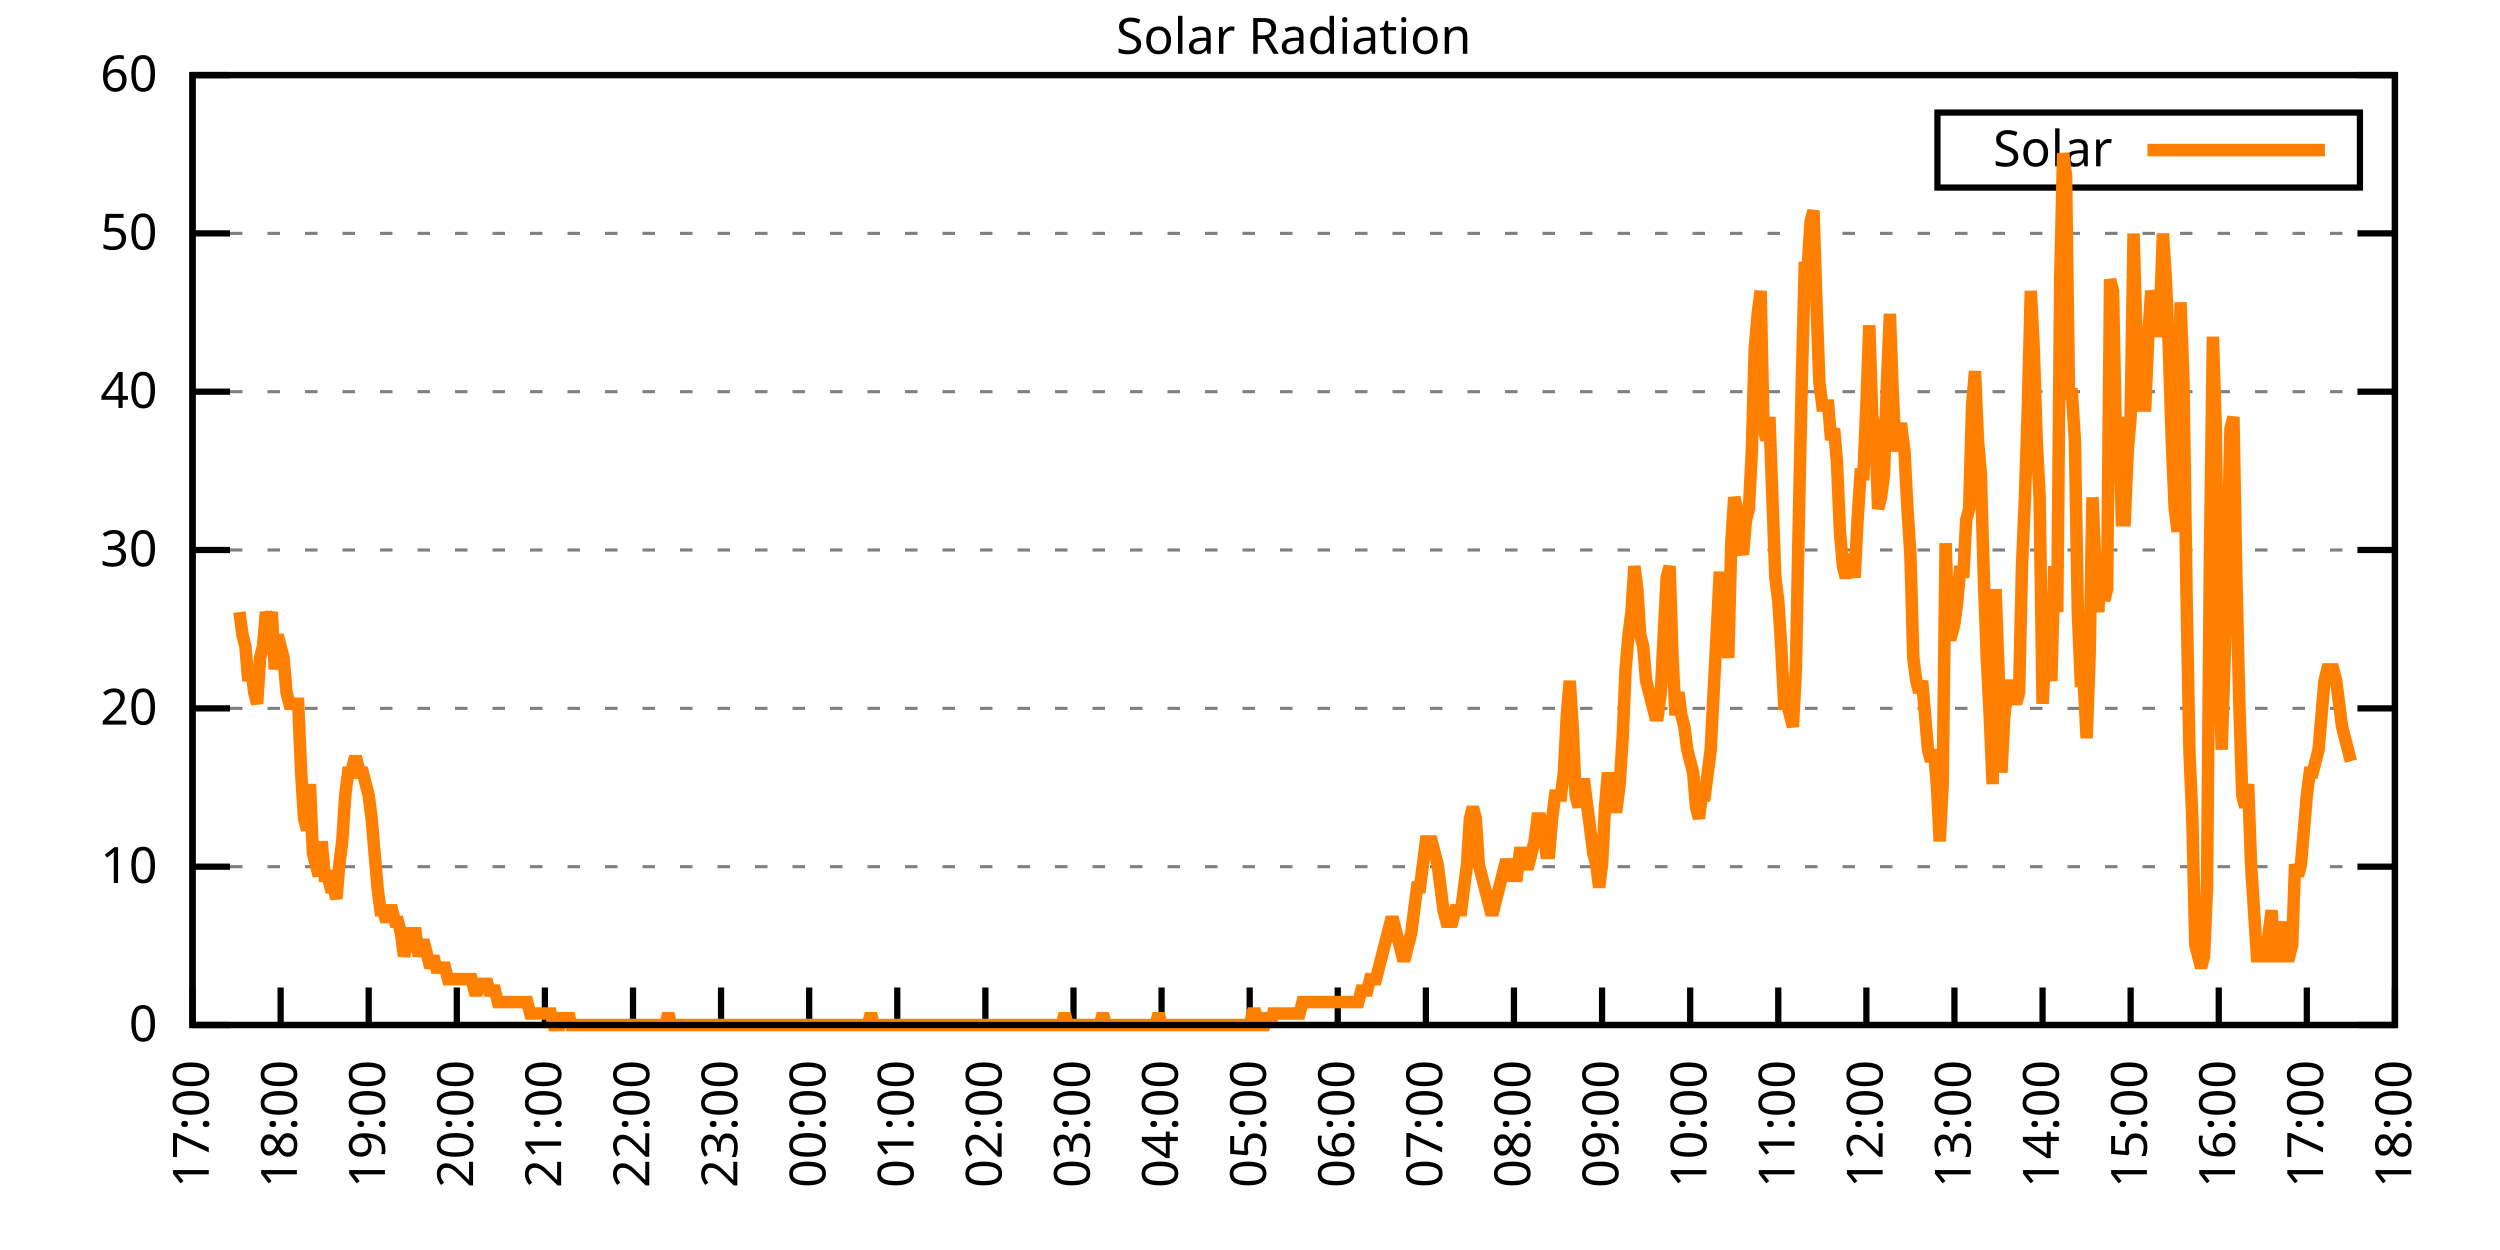
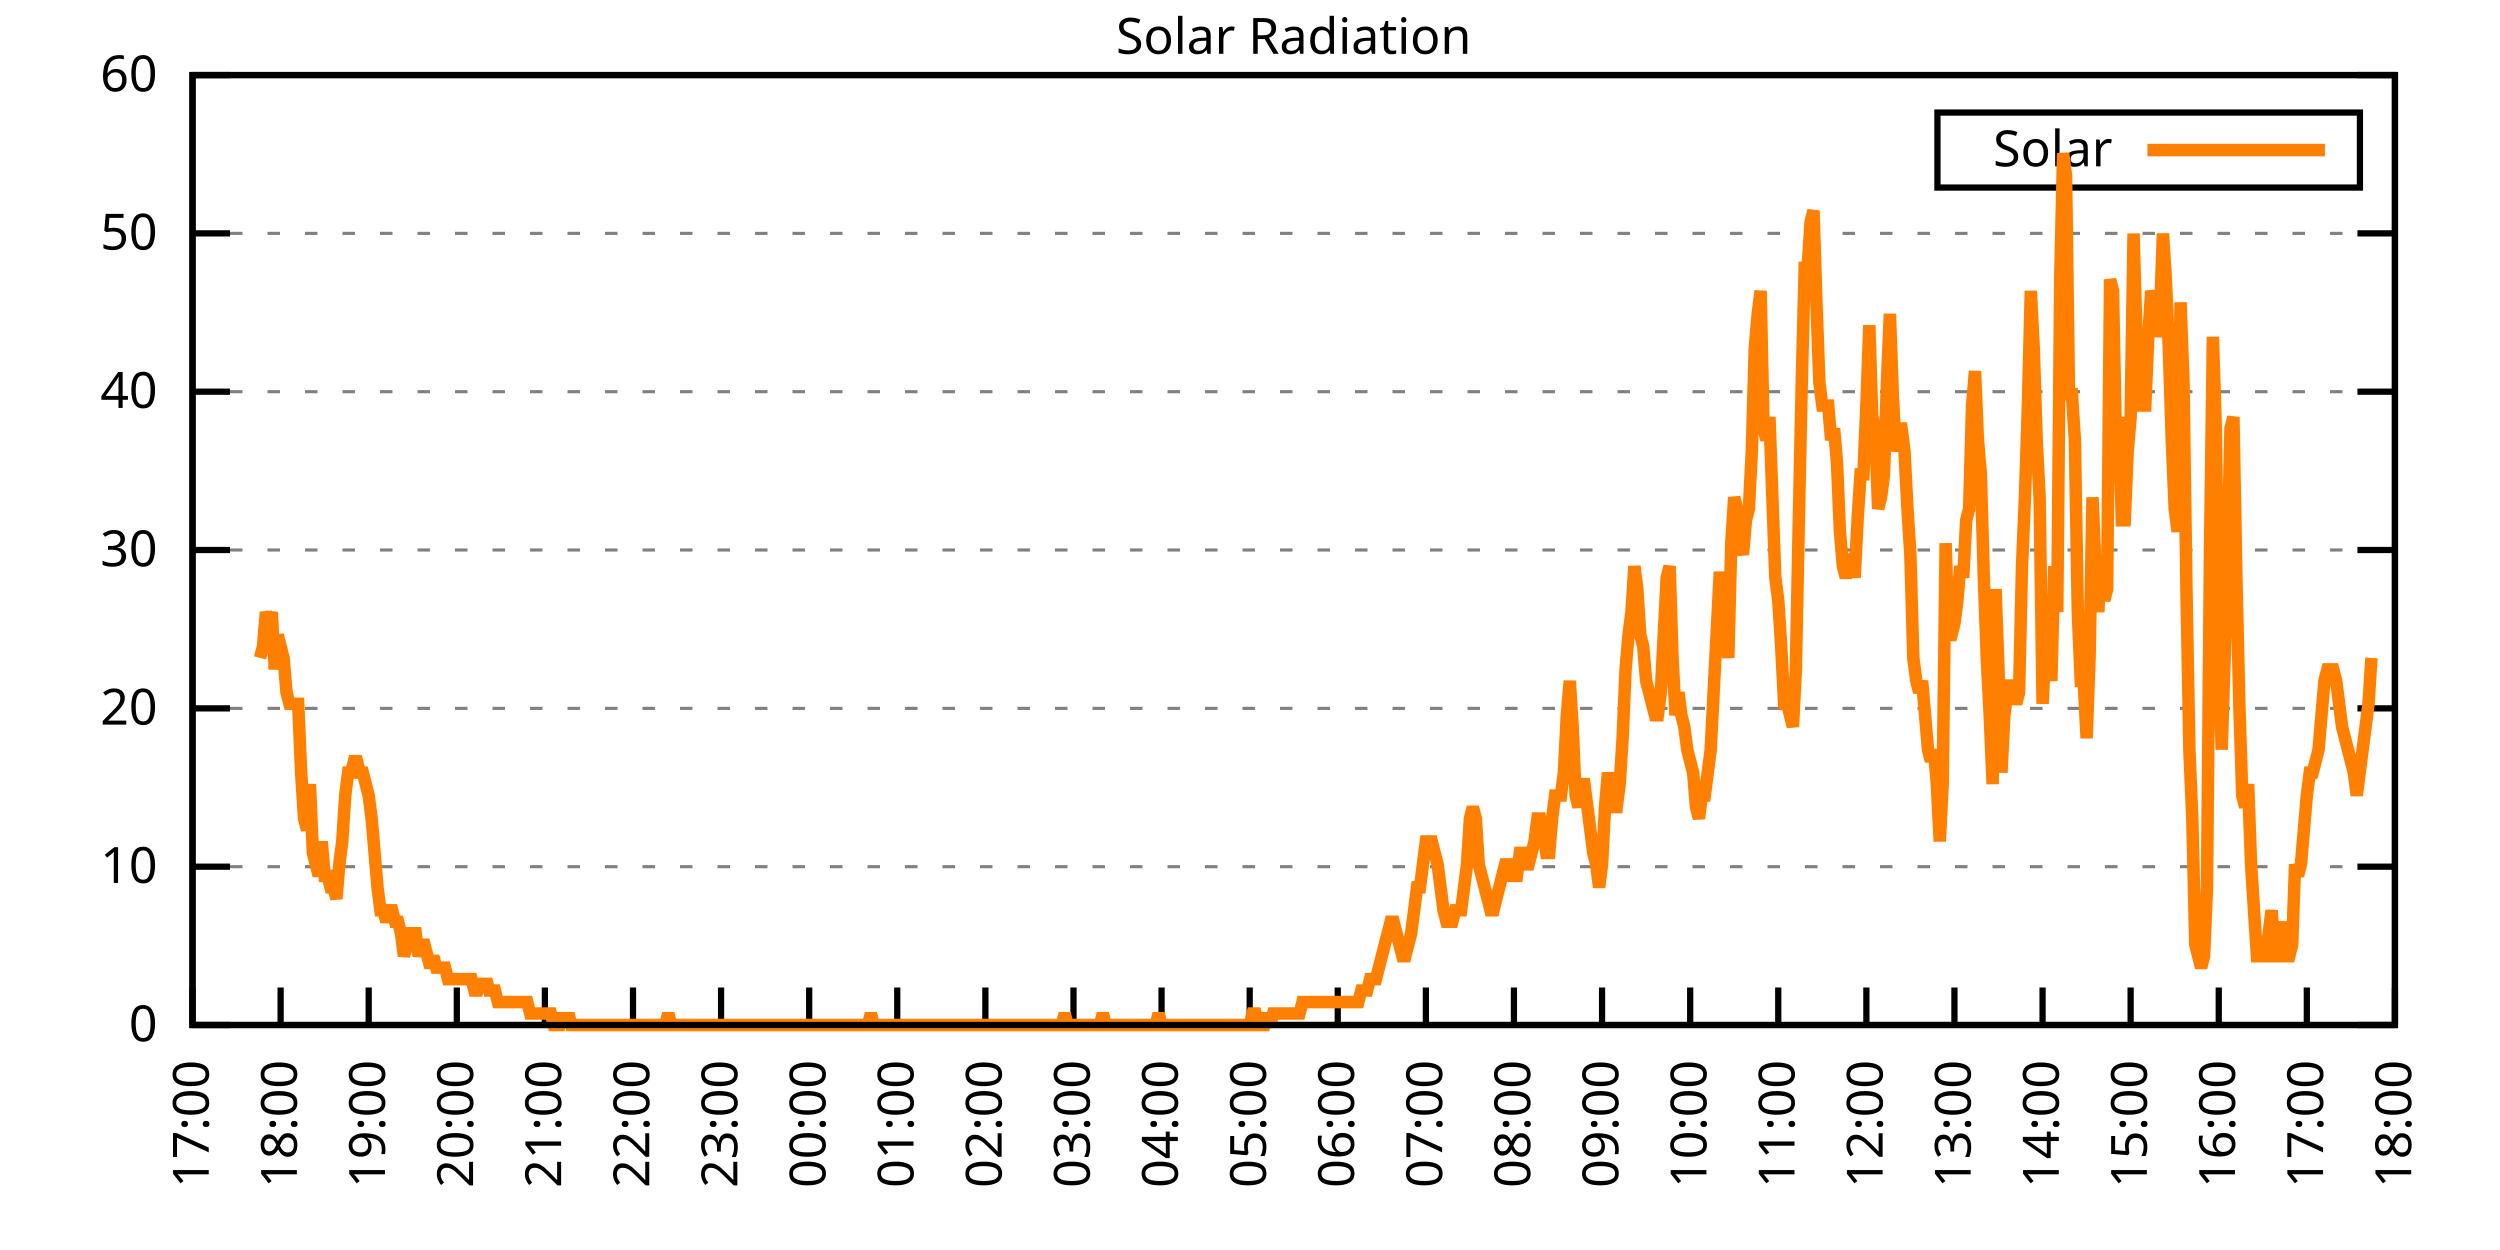
<svg xmlns="http://www.w3.org/2000/svg" xmlns:xlink="http://www.w3.org/1999/xlink" width="400" height="200" viewBox="0 0 400 200">
  <g id="gnuplot_canvas">
    <rect x="0" y="0" width="400" height="200" fill="none" />
    <defs>
      <circle id="gpDot" r="0.5" stroke-width="0.5" stroke="currentColor" />
      <path id="gpPt0" stroke-width="0.333" stroke="currentColor" d="M-1,0 h2 M0,-1 v2" />
      <path id="gpPt1" stroke-width="0.333" stroke="currentColor" d="M-1,-1 L1,1 M1,-1 L-1,1" />
      <path id="gpPt2" stroke-width="0.333" stroke="currentColor" d="M-1,0 L1,0 M0,-1 L0,1 M-1,-1 L1,1 M-1,1 L1,-1" />
      <rect id="gpPt3" stroke-width="0.333" stroke="currentColor" x="-1" y="-1" width="2" height="2" />
      <rect id="gpPt4" stroke-width="0.333" stroke="currentColor" fill="currentColor" x="-1" y="-1" width="2" height="2" />
      <circle id="gpPt5" stroke-width="0.333" stroke="currentColor" cx="0" cy="0" r="1" />
      <use xlink:href="#gpPt5" id="gpPt6" fill="currentColor" stroke="none" />
      <path id="gpPt7" stroke-width="0.333" stroke="currentColor" d="M0,-1.33 L-1.33,0.67 L1.33,0.67 z" />
      <use xlink:href="#gpPt7" id="gpPt8" fill="currentColor" stroke="none" />
      <use xlink:href="#gpPt7" id="gpPt9" stroke="currentColor" transform="rotate(180)" />
      <use xlink:href="#gpPt9" id="gpPt10" fill="currentColor" stroke="none" />
      <use xlink:href="#gpPt3" id="gpPt11" stroke="currentColor" transform="rotate(45)" />
      <use xlink:href="#gpPt11" id="gpPt12" fill="currentColor" stroke="none" />
      <path id="gpPt13" stroke-width="0.333" stroke="currentColor" d="M0,1.330 L1.265,0.411 L0.782,-1.067 L-0.782,-1.076 L-1.265,0.411 z" />
      <use xlink:href="#gpPt13" id="gpPt14" fill="currentColor" stroke="none" />
      <filter id="textbox" filterUnits="objectBoundingBox" x="0" y="0" height="1" width="1">
        <feFlood flood-color="white" flood-opacity="1" result="bgnd" />
        <feComposite in="SourceGraphic" in2="bgnd" operator="atop" />
      </filter>
      <filter id="greybox" filterUnits="objectBoundingBox" x="0" y="0" height="1" width="1">
        <feFlood flood-color="lightgrey" flood-opacity="1" result="grey" />
        <feComposite in="SourceGraphic" in2="grey" operator="atop" />
      </filter>
    </defs>
    <g fill="none" color="white" stroke="currentColor" stroke-width="1.00" stroke-linecap="butt" stroke-linejoin="miter">
</g>
    <g fill="none" color="black" stroke="currentColor" stroke-width="1.00" stroke-linecap="butt" stroke-linejoin="miter">
      <g stroke="none" shape-rendering="crispEdges">
        <polygon fill="rgb(255, 255, 255)" points="30.80,164.00 383.18,164.00 383.18,12.02 30.80,12.02 " />
      </g>
    </g>
    <g fill="none" color="black" stroke="currentColor" stroke-width="1.00" stroke-linecap="butt" stroke-linejoin="miter">
</g>
    <g fill="none" color="black" stroke="black" stroke-width="0.50" stroke-linecap="butt" stroke-linejoin="miter">
</g>
    <g fill="none" color="gray" stroke="currentColor" stroke-width="0.50" stroke-linecap="butt" stroke-linejoin="miter">
      <path stroke="gray" stroke-dasharray="2,4" class="gridline" d="M30.80,164.00 L383.19,164.00  " />
    </g>
    <g fill="none" color="gray" stroke="gray" stroke-width="1.00" stroke-linecap="butt" stroke-linejoin="miter">
</g>
    <g fill="none" color="black" stroke="currentColor" stroke-width="1.00" stroke-linecap="butt" stroke-linejoin="miter">
      <path stroke="black" d="M30.80,164.00 L36.80,164.00 M383.19,164.00 L377.19,164.00  " />
      <g transform="translate(25.20,166.60)" stroke="none" fill="black" font-family="Sans" font-size="8.00" text-anchor="end">
        <text>
          <tspan font-family="Sans"> 0</tspan>
        </text>
      </g>
    </g>
    <g fill="none" color="black" stroke="currentColor" stroke-width="1.00" stroke-linecap="butt" stroke-linejoin="miter">
</g>
    <g fill="none" color="black" stroke="black" stroke-width="0.50" stroke-linecap="butt" stroke-linejoin="miter">
</g>
    <g fill="none" color="gray" stroke="currentColor" stroke-width="0.50" stroke-linecap="butt" stroke-linejoin="miter">
      <path stroke="gray" stroke-dasharray="2,4" class="gridline" d="M30.80,138.67 L383.19,138.67  " />
    </g>
    <g fill="none" color="gray" stroke="gray" stroke-width="1.00" stroke-linecap="butt" stroke-linejoin="miter">
</g>
    <g fill="none" color="black" stroke="currentColor" stroke-width="1.00" stroke-linecap="butt" stroke-linejoin="miter">
      <path stroke="black" d="M30.80,138.67 L36.80,138.67 M383.19,138.67 L377.19,138.67  " />
      <g transform="translate(25.20,141.27)" stroke="none" fill="black" font-family="Sans" font-size="8.00" text-anchor="end">
        <text>
          <tspan font-family="Sans"> 10</tspan>
        </text>
      </g>
    </g>
    <g fill="none" color="black" stroke="currentColor" stroke-width="1.00" stroke-linecap="butt" stroke-linejoin="miter">
</g>
    <g fill="none" color="black" stroke="black" stroke-width="0.50" stroke-linecap="butt" stroke-linejoin="miter">
</g>
    <g fill="none" color="gray" stroke="currentColor" stroke-width="0.50" stroke-linecap="butt" stroke-linejoin="miter">
      <path stroke="gray" stroke-dasharray="2,4" class="gridline" d="M30.80,113.34 L383.19,113.34  " />
    </g>
    <g fill="none" color="gray" stroke="gray" stroke-width="1.00" stroke-linecap="butt" stroke-linejoin="miter">
</g>
    <g fill="none" color="black" stroke="currentColor" stroke-width="1.00" stroke-linecap="butt" stroke-linejoin="miter">
      <path stroke="black" d="M30.80,113.34 L36.80,113.34 M383.19,113.34 L377.19,113.34  " />
      <g transform="translate(25.20,115.94)" stroke="none" fill="black" font-family="Sans" font-size="8.00" text-anchor="end">
        <text>
          <tspan font-family="Sans"> 20</tspan>
        </text>
      </g>
    </g>
    <g fill="none" color="black" stroke="currentColor" stroke-width="1.00" stroke-linecap="butt" stroke-linejoin="miter">
</g>
    <g fill="none" color="black" stroke="black" stroke-width="0.50" stroke-linecap="butt" stroke-linejoin="miter">
</g>
    <g fill="none" color="gray" stroke="currentColor" stroke-width="0.50" stroke-linecap="butt" stroke-linejoin="miter">
      <path stroke="gray" stroke-dasharray="2,4" class="gridline" d="M30.80,88.00 L383.19,88.00  " />
    </g>
    <g fill="none" color="gray" stroke="gray" stroke-width="1.00" stroke-linecap="butt" stroke-linejoin="miter">
</g>
    <g fill="none" color="black" stroke="currentColor" stroke-width="1.00" stroke-linecap="butt" stroke-linejoin="miter">
      <path stroke="black" d="M30.80,88.00 L36.80,88.00 M383.19,88.00 L377.19,88.00  " />
      <g transform="translate(25.20,90.60)" stroke="none" fill="black" font-family="Sans" font-size="8.00" text-anchor="end">
        <text>
          <tspan font-family="Sans"> 30</tspan>
        </text>
      </g>
    </g>
    <g fill="none" color="black" stroke="currentColor" stroke-width="1.00" stroke-linecap="butt" stroke-linejoin="miter">
</g>
    <g fill="none" color="black" stroke="black" stroke-width="0.50" stroke-linecap="butt" stroke-linejoin="miter">
</g>
    <g fill="none" color="gray" stroke="currentColor" stroke-width="0.50" stroke-linecap="butt" stroke-linejoin="miter">
      <path stroke="gray" stroke-dasharray="2,4" class="gridline" d="M30.80,62.67 L383.19,62.67  " />
    </g>
    <g fill="none" color="gray" stroke="gray" stroke-width="1.00" stroke-linecap="butt" stroke-linejoin="miter">
</g>
    <g fill="none" color="black" stroke="currentColor" stroke-width="1.00" stroke-linecap="butt" stroke-linejoin="miter">
      <path stroke="black" d="M30.80,62.67 L36.80,62.67 M383.19,62.67 L377.19,62.67  " />
      <g transform="translate(25.20,65.27)" stroke="none" fill="black" font-family="Sans" font-size="8.00" text-anchor="end">
        <text>
          <tspan font-family="Sans"> 40</tspan>
        </text>
      </g>
    </g>
    <g fill="none" color="black" stroke="currentColor" stroke-width="1.00" stroke-linecap="butt" stroke-linejoin="miter">
</g>
    <g fill="none" color="black" stroke="black" stroke-width="0.50" stroke-linecap="butt" stroke-linejoin="miter">
</g>
    <g fill="none" color="gray" stroke="currentColor" stroke-width="0.50" stroke-linecap="butt" stroke-linejoin="miter">
      <path stroke="gray" stroke-dasharray="2,4" class="gridline" d="M30.80,37.34 L383.19,37.34  " />
    </g>
    <g fill="none" color="gray" stroke="gray" stroke-width="1.00" stroke-linecap="butt" stroke-linejoin="miter">
</g>
    <g fill="none" color="black" stroke="currentColor" stroke-width="1.00" stroke-linecap="butt" stroke-linejoin="miter">
      <path stroke="black" d="M30.80,37.34 L36.80,37.34 M383.19,37.34 L377.19,37.34  " />
      <g transform="translate(25.20,39.94)" stroke="none" fill="black" font-family="Sans" font-size="8.00" text-anchor="end">
        <text>
          <tspan font-family="Sans"> 50</tspan>
        </text>
      </g>
    </g>
    <g fill="none" color="black" stroke="currentColor" stroke-width="1.00" stroke-linecap="butt" stroke-linejoin="miter">
</g>
    <g fill="none" color="black" stroke="black" stroke-width="0.50" stroke-linecap="butt" stroke-linejoin="miter">
</g>
    <g fill="none" color="gray" stroke="currentColor" stroke-width="0.50" stroke-linecap="butt" stroke-linejoin="miter">
      <path stroke="gray" stroke-dasharray="2,4" class="gridline" d="M30.80,12.01 L383.19,12.01  " />
    </g>
    <g fill="none" color="gray" stroke="gray" stroke-width="1.00" stroke-linecap="butt" stroke-linejoin="miter">
</g>
    <g fill="none" color="black" stroke="currentColor" stroke-width="1.00" stroke-linecap="butt" stroke-linejoin="miter">
      <path stroke="black" d="M30.80,12.01 L36.80,12.01 M383.19,12.01 L377.19,12.01  " />
      <g transform="translate(25.20,14.61)" stroke="none" fill="black" font-family="Sans" font-size="8.00" text-anchor="end">
        <text>
          <tspan font-family="Sans"> 60</tspan>
        </text>
      </g>
    </g>
    <g fill="none" color="black" stroke="currentColor" stroke-width="1.00" stroke-linecap="butt" stroke-linejoin="miter">
      <path stroke="black" d="M30.80,164.00 L30.80,158.00  " />
      <g transform="translate(33.40,169.60) rotate(270.00)" stroke="none" fill="black" font-family="Sans" font-size="8.00" text-anchor="end">
        <text>
          <tspan font-family="Sans">17:00</tspan>
        </text>
      </g>
    </g>
    <g fill="none" color="black" stroke="currentColor" stroke-width="1.00" stroke-linecap="butt" stroke-linejoin="miter">
      <path stroke="black" d="M44.90,164.00 L44.90,158.00  " />
      <g transform="translate(47.50,169.60) rotate(270.00)" stroke="none" fill="black" font-family="Sans" font-size="8.00" text-anchor="end">
        <text>
          <tspan font-family="Sans">18:00</tspan>
        </text>
      </g>
    </g>
    <g fill="none" color="black" stroke="currentColor" stroke-width="1.00" stroke-linecap="butt" stroke-linejoin="miter">
      <path stroke="black" d="M58.99,164.00 L58.99,158.00  " />
      <g transform="translate(61.59,169.60) rotate(270.00)" stroke="none" fill="black" font-family="Sans" font-size="8.00" text-anchor="end">
        <text>
          <tspan font-family="Sans">19:00</tspan>
        </text>
      </g>
    </g>
    <g fill="none" color="black" stroke="currentColor" stroke-width="1.00" stroke-linecap="butt" stroke-linejoin="miter">
      <path stroke="black" d="M73.09,164.00 L73.09,158.00  " />
      <g transform="translate(75.69,169.60) rotate(270.00)" stroke="none" fill="black" font-family="Sans" font-size="8.00" text-anchor="end">
        <text>
          <tspan font-family="Sans">20:00</tspan>
        </text>
      </g>
    </g>
    <g fill="none" color="black" stroke="currentColor" stroke-width="1.00" stroke-linecap="butt" stroke-linejoin="miter">
      <path stroke="black" d="M87.18,164.00 L87.18,158.00  " />
      <g transform="translate(89.78,169.60) rotate(270.00)" stroke="none" fill="black" font-family="Sans" font-size="8.00" text-anchor="end">
        <text>
          <tspan font-family="Sans">21:00</tspan>
        </text>
      </g>
    </g>
    <g fill="none" color="black" stroke="currentColor" stroke-width="1.00" stroke-linecap="butt" stroke-linejoin="miter">
      <path stroke="black" d="M101.28,164.00 L101.28,158.00  " />
      <g transform="translate(103.88,169.60) rotate(270.00)" stroke="none" fill="black" font-family="Sans" font-size="8.00" text-anchor="end">
        <text>
          <tspan font-family="Sans">22:00</tspan>
        </text>
      </g>
    </g>
    <g fill="none" color="black" stroke="currentColor" stroke-width="1.00" stroke-linecap="butt" stroke-linejoin="miter">
      <path stroke="black" d="M115.37,164.00 L115.37,158.00  " />
      <g transform="translate(117.97,169.60) rotate(270.00)" stroke="none" fill="black" font-family="Sans" font-size="8.00" text-anchor="end">
        <text>
          <tspan font-family="Sans">23:00</tspan>
        </text>
      </g>
    </g>
    <g fill="none" color="black" stroke="currentColor" stroke-width="1.00" stroke-linecap="butt" stroke-linejoin="miter">
      <path stroke="black" d="M129.47,164.00 L129.47,158.00  " />
      <g transform="translate(132.07,169.60) rotate(270.00)" stroke="none" fill="black" font-family="Sans" font-size="8.00" text-anchor="end">
        <text>
          <tspan font-family="Sans">00:00</tspan>
        </text>
      </g>
    </g>
    <g fill="none" color="black" stroke="currentColor" stroke-width="1.00" stroke-linecap="butt" stroke-linejoin="miter">
      <path stroke="black" d="M143.56,164.00 L143.56,158.00  " />
      <g transform="translate(146.16,169.60) rotate(270.00)" stroke="none" fill="black" font-family="Sans" font-size="8.00" text-anchor="end">
        <text>
          <tspan font-family="Sans">01:00</tspan>
        </text>
      </g>
    </g>
    <g fill="none" color="black" stroke="currentColor" stroke-width="1.00" stroke-linecap="butt" stroke-linejoin="miter">
      <path stroke="black" d="M157.66,164.00 L157.66,158.00  " />
      <g transform="translate(160.26,169.60) rotate(270.00)" stroke="none" fill="black" font-family="Sans" font-size="8.00" text-anchor="end">
        <text>
          <tspan font-family="Sans">02:00</tspan>
        </text>
      </g>
    </g>
    <g fill="none" color="black" stroke="currentColor" stroke-width="1.00" stroke-linecap="butt" stroke-linejoin="miter">
      <path stroke="black" d="M171.76,164.00 L171.76,158.00  " />
      <g transform="translate(174.36,169.60) rotate(270.00)" stroke="none" fill="black" font-family="Sans" font-size="8.00" text-anchor="end">
        <text>
          <tspan font-family="Sans">03:00</tspan>
        </text>
      </g>
    </g>
    <g fill="none" color="black" stroke="currentColor" stroke-width="1.00" stroke-linecap="butt" stroke-linejoin="miter">
      <path stroke="black" d="M185.85,164.00 L185.85,158.00  " />
      <g transform="translate(188.45,169.60) rotate(270.00)" stroke="none" fill="black" font-family="Sans" font-size="8.00" text-anchor="end">
        <text>
          <tspan font-family="Sans">04:00</tspan>
        </text>
      </g>
    </g>
    <g fill="none" color="black" stroke="currentColor" stroke-width="1.00" stroke-linecap="butt" stroke-linejoin="miter">
      <path stroke="black" d="M199.95,164.00 L199.95,158.00  " />
      <g transform="translate(202.55,169.60) rotate(270.00)" stroke="none" fill="black" font-family="Sans" font-size="8.00" text-anchor="end">
        <text>
          <tspan font-family="Sans">05:00</tspan>
        </text>
      </g>
    </g>
    <g fill="none" color="black" stroke="currentColor" stroke-width="1.00" stroke-linecap="butt" stroke-linejoin="miter">
      <path stroke="black" d="M214.04,164.00 L214.04,158.00  " />
      <g transform="translate(216.64,169.60) rotate(270.00)" stroke="none" fill="black" font-family="Sans" font-size="8.00" text-anchor="end">
        <text>
          <tspan font-family="Sans">06:00</tspan>
        </text>
      </g>
    </g>
    <g fill="none" color="black" stroke="currentColor" stroke-width="1.00" stroke-linecap="butt" stroke-linejoin="miter">
      <path stroke="black" d="M228.14,164.00 L228.14,158.00  " />
      <g transform="translate(230.74,169.60) rotate(270.00)" stroke="none" fill="black" font-family="Sans" font-size="8.00" text-anchor="end">
        <text>
          <tspan font-family="Sans">07:00</tspan>
        </text>
      </g>
    </g>
    <g fill="none" color="black" stroke="currentColor" stroke-width="1.00" stroke-linecap="butt" stroke-linejoin="miter">
      <path stroke="black" d="M242.23,164.00 L242.23,158.00  " />
      <g transform="translate(244.83,169.60) rotate(270.00)" stroke="none" fill="black" font-family="Sans" font-size="8.00" text-anchor="end">
        <text>
          <tspan font-family="Sans">08:00</tspan>
        </text>
      </g>
    </g>
    <g fill="none" color="black" stroke="currentColor" stroke-width="1.00" stroke-linecap="butt" stroke-linejoin="miter">
      <path stroke="black" d="M256.33,164.00 L256.33,158.00  " />
      <g transform="translate(258.93,169.60) rotate(270.00)" stroke="none" fill="black" font-family="Sans" font-size="8.00" text-anchor="end">
        <text>
          <tspan font-family="Sans">09:00</tspan>
        </text>
      </g>
    </g>
    <g fill="none" color="black" stroke="currentColor" stroke-width="1.00" stroke-linecap="butt" stroke-linejoin="miter">
      <path stroke="black" d="M270.43,164.00 L270.43,158.00  " />
      <g transform="translate(273.03,169.60) rotate(270.00)" stroke="none" fill="black" font-family="Sans" font-size="8.00" text-anchor="end">
        <text>
          <tspan font-family="Sans">10:00</tspan>
        </text>
      </g>
    </g>
    <g fill="none" color="black" stroke="currentColor" stroke-width="1.00" stroke-linecap="butt" stroke-linejoin="miter">
      <path stroke="black" d="M284.52,164.00 L284.52,158.00  " />
      <g transform="translate(287.12,169.60) rotate(270.00)" stroke="none" fill="black" font-family="Sans" font-size="8.00" text-anchor="end">
        <text>
          <tspan font-family="Sans">11:00</tspan>
        </text>
      </g>
    </g>
    <g fill="none" color="black" stroke="currentColor" stroke-width="1.00" stroke-linecap="butt" stroke-linejoin="miter">
      <path stroke="black" d="M298.62,164.00 L298.62,158.00  " />
      <g transform="translate(301.22,169.60) rotate(270.00)" stroke="none" fill="black" font-family="Sans" font-size="8.00" text-anchor="end">
        <text>
          <tspan font-family="Sans">12:00</tspan>
        </text>
      </g>
    </g>
    <g fill="none" color="black" stroke="currentColor" stroke-width="1.00" stroke-linecap="butt" stroke-linejoin="miter">
      <path stroke="black" d="M312.71,164.00 L312.71,158.00  " />
      <g transform="translate(315.31,169.60) rotate(270.00)" stroke="none" fill="black" font-family="Sans" font-size="8.00" text-anchor="end">
        <text>
          <tspan font-family="Sans">13:00</tspan>
        </text>
      </g>
    </g>
    <g fill="none" color="black" stroke="currentColor" stroke-width="1.00" stroke-linecap="butt" stroke-linejoin="miter">
      <path stroke="black" d="M326.81,164.00 L326.81,158.00  " />
      <g transform="translate(329.41,169.60) rotate(270.00)" stroke="none" fill="black" font-family="Sans" font-size="8.00" text-anchor="end">
        <text>
          <tspan font-family="Sans">14:00</tspan>
        </text>
      </g>
    </g>
    <g fill="none" color="black" stroke="currentColor" stroke-width="1.00" stroke-linecap="butt" stroke-linejoin="miter">
      <path stroke="black" d="M340.90,164.00 L340.90,158.00  " />
      <g transform="translate(343.50,169.60) rotate(270.00)" stroke="none" fill="black" font-family="Sans" font-size="8.00" text-anchor="end">
        <text>
          <tspan font-family="Sans">15:00</tspan>
        </text>
      </g>
    </g>
    <g fill="none" color="black" stroke="currentColor" stroke-width="1.00" stroke-linecap="butt" stroke-linejoin="miter">
      <path stroke="black" d="M355.00,164.00 L355.00,158.00  " />
      <g transform="translate(357.60,169.60) rotate(270.00)" stroke="none" fill="black" font-family="Sans" font-size="8.00" text-anchor="end">
        <text>
          <tspan font-family="Sans">16:00</tspan>
        </text>
      </g>
    </g>
    <g fill="none" color="black" stroke="currentColor" stroke-width="1.00" stroke-linecap="butt" stroke-linejoin="miter">
      <path stroke="black" d="M369.09,164.00 L369.09,158.00  " />
      <g transform="translate(371.69,169.60) rotate(270.00)" stroke="none" fill="black" font-family="Sans" font-size="8.00" text-anchor="end">
        <text>
          <tspan font-family="Sans">17:00</tspan>
        </text>
      </g>
    </g>
    <g fill="none" color="black" stroke="currentColor" stroke-width="1.00" stroke-linecap="butt" stroke-linejoin="miter">
      <path stroke="black" d="M383.19,164.00 L383.19,158.00  " />
      <g transform="translate(385.79,169.60) rotate(270.00)" stroke="none" fill="black" font-family="Sans" font-size="8.00" text-anchor="end">
        <text>
          <tspan font-family="Sans">18:00</tspan>
        </text>
      </g>
    </g>
    <g fill="none" color="black" stroke="currentColor" stroke-width="1.00" stroke-linecap="butt" stroke-linejoin="miter">
</g>
    <g fill="none" color="black" stroke="currentColor" stroke-width="1.00" stroke-linecap="butt" stroke-linejoin="miter">
      <path stroke="black" d="M30.80,12.01 L30.80,164.00 L383.19,164.00 L383.19,12.01 L30.80,12.01 Z  " />
    </g>
    <g fill="none" color="black" stroke="currentColor" stroke-width="1.00" stroke-linecap="butt" stroke-linejoin="miter">
</g>
    <g fill="none" color="black" stroke="currentColor" stroke-width="1.00" stroke-linecap="butt" stroke-linejoin="miter">
      <path stroke="black" d="M309.99,30.01 L309.99,18.01 L377.59,18.01 L377.59,30.01 L309.99,30.01 Z  " />
    </g>
    <g id="Solar_Radiation_plot_1">
      <g fill="none" color="white" stroke="black" stroke-width="2.00" stroke-linecap="butt" stroke-linejoin="miter">
</g>
      <g fill="none" color="black" stroke="currentColor" stroke-width="2.00" stroke-linecap="butt" stroke-linejoin="miter">
        <g transform="translate(337.99,26.61)" stroke="none" fill="black" font-family="Sans" font-size="8.00" text-anchor="end">
          <text>
            <tspan font-family="Sans">Solar</tspan>
          </text>
        </g>
      </g>
      <g fill="none" color="black" stroke="currentColor" stroke-width="2.00" stroke-linecap="butt" stroke-linejoin="miter">
-         <path stroke="rgb(255, 127,   0)" d="M343.59,24.01 L371.99,24.01 M38.32,97.93 L38.79,101.60 L39.26,103.43 L39.73,108.94 L40.20,107.10 L40.67,110.77   L41.14,112.61 L41.61,105.27 L42.08,103.43 L42.55,97.93 L43.02,99.76 L43.49,97.93 L43.96,107.10 L44.43,101.60   L44.90,103.43 L45.37,105.27 L45.84,110.77 L46.31,112.61 L46.78,112.61 L47.24,112.61 L47.71,112.61 L48.18,123.62   L48.65,130.96 L49.12,132.80 L49.59,125.46 L50.06,136.47 L50.53,138.30 L51.00,140.14 L51.47,134.63 L51.94,140.14   L52.41,140.14 L52.88,141.98 L53.35,141.98 L53.82,143.81 L54.29,138.30 L54.76,134.63 L55.23,127.29 L55.70,123.62   L56.17,123.62 L56.64,121.79 L57.11,121.79 L57.58,123.62 L58.05,123.62 L58.52,125.46 L58.99,127.29 L59.46,130.96   L59.93,136.47 L60.40,141.98 L60.87,145.65 L61.34,145.65 L61.81,147.48 L62.28,145.65 L62.75,145.65 L63.22,147.48   L63.69,147.48 L64.16,149.32 L64.63,152.99 L65.10,151.15 L65.57,149.32 L66.04,149.32 L66.51,149.32 L66.98,152.99   L67.45,151.15 L67.92,151.15 L68.39,152.99 L68.86,154.82 L69.33,152.99 L69.80,154.82 L70.27,154.82 L70.74,154.82   L71.21,154.82 L71.68,156.66 L72.15,156.66 L72.62,156.66 L73.09,156.66 L73.56,156.66 L74.03,156.66 L74.50,156.66   L74.97,156.66 L75.44,156.66 L75.91,158.49 L76.38,158.49 L76.85,156.66 L77.32,158.49 L77.79,156.66 L78.26,158.49   L78.73,158.49 L79.19,158.49 L79.66,160.33 L80.13,160.33 L80.60,160.33 L81.07,160.33 L81.54,160.33 L82.01,160.33   L82.48,160.33 L82.95,160.33 L83.42,160.33 L83.89,160.33 L84.36,160.33 L84.83,162.16 L85.30,162.16 L85.77,162.16   L86.24,162.16 L86.71,162.16 L87.18,162.16 L87.65,162.16 L88.12,162.16 L88.59,164.00 L89.06,164.00 L89.53,164.00   L90.00,162.16 L90.47,164.00 L90.94,162.16 L91.41,164.00 L91.88,164.00 L92.35,164.00 L92.82,164.00 L93.29,164.00   L93.76,164.00 L94.23,164.00 L94.70,164.00 L95.17,164.00 L95.64,164.00 L96.11,164.00 L96.58,164.00 L97.05,164.00   L97.52,164.00 L97.99,164.00 L98.46,164.00 L98.93,164.00 L99.40,164.00 L99.87,164.00 L100.34,164.00 L100.81,164.00   L101.28,164.00 L101.75,164.00 L102.22,164.00 L102.69,164.00 L103.16,164.00 L103.63,164.00 L104.10,164.00 L104.57,164.00   L105.04,164.00 L105.51,164.00 L105.98,164.00 L106.45,164.00 L106.92,162.16 L107.39,164.00 L107.86,164.00 L108.33,164.00   L108.80,164.00 L109.27,164.00 L109.74,164.00 L110.21,164.00 L110.68,164.00 L111.14,164.00 L111.61,164.00 L112.08,164.00   L112.55,164.00 L113.02,164.00 L113.49,164.00 L113.96,164.00 L114.43,164.00 L114.90,164.00 L115.37,164.00 L115.84,164.00   L116.31,164.00 L116.78,164.00 L117.25,164.00 L117.72,164.00 L118.19,164.00 L118.66,164.00 L119.13,164.00 L119.60,164.00   L120.07,164.00 L120.54,164.00 L121.01,164.00 L121.48,164.00 L121.95,164.00 L122.42,164.00 L122.89,164.00 L123.36,164.00   L123.83,164.00 L124.30,164.00 L124.77,164.00 L125.24,164.00 L125.71,164.00 L126.18,164.00 L126.65,164.00 L127.12,164.00   L127.59,164.00 L128.06,164.00 L128.53,164.00 L129.00,164.00 L129.47,164.00 L129.94,164.00 L130.41,164.00 L130.88,164.00   L131.35,164.00 L131.82,164.00 L132.29,164.00 L132.76,164.00 L133.23,164.00 L133.70,164.00 L134.17,164.00 L134.64,164.00   L135.11,164.00 L135.58,164.00 L136.05,164.00 L136.52,164.00 L136.99,164.00 L137.46,164.00 L137.93,164.00 L138.40,164.00   L138.87,164.00 L139.34,162.16 L139.81,164.00 L140.28,164.00 L140.75,164.00 L141.22,164.00 L141.69,164.00 L142.16,164.00   L142.63,164.00 L143.09,164.00 L143.56,164.00 L144.03,164.00 L144.50,164.00 L144.97,164.00 L145.44,164.00 L145.91,164.00   L146.38,164.00 L146.85,164.00 L147.32,164.00 L147.79,164.00 L148.26,164.00 L148.73,164.00 L149.20,164.00 L149.67,164.00   L150.14,164.00 L150.61,164.00 L151.08,164.00 L151.55,164.00 L152.02,164.00 L152.49,164.00 L152.96,164.00 L153.43,164.00   L153.90,164.00 L154.37,164.00 L154.84,164.00 L155.31,164.00 L155.78,164.00 L156.25,164.00 L156.72,164.00 L157.19,164.00   L157.66,164.00 L158.13,164.00 L158.60,164.00 L159.07,164.00 L159.54,164.00 L160.01,164.00 L160.48,164.00 L160.95,164.00   L161.42,164.00 L161.89,164.00 L162.36,164.00 L162.83,164.00 L163.30,164.00 L163.77,164.00 L164.24,164.00 L164.71,164.00   L165.18,164.00 L165.65,164.00 L166.12,164.00 L166.59,164.00 L167.06,164.00 L167.53,164.00 L168.00,164.00 L168.47,164.00   L168.94,164.00 L169.41,164.00 L169.88,164.00 L170.35,162.16 L170.82,164.00 L171.29,164.00 L171.76,164.00 L172.23,164.00   L172.70,164.00 L173.17,164.00 L173.64,164.00 L174.11,164.00 L174.58,164.00 L175.04,164.00 L175.51,164.00 L175.98,164.00   L176.45,162.16 L176.92,164.00 L177.39,164.00 L177.86,164.00 L178.33,164.00 L178.80,164.00 L179.27,164.00 L179.74,164.00   L180.21,164.00 L180.68,164.00 L181.15,164.00 L181.62,164.00 L182.09,164.00 L182.56,164.00 L183.03,164.00 L183.50,164.00   L183.97,164.00 L184.44,164.00 L184.91,164.00 L185.38,162.16 L185.85,164.00 L186.32,164.00 L186.79,164.00 L187.26,164.00   L187.73,164.00 L188.20,164.00 L188.67,164.00 L189.14,164.00 L189.61,164.00 L190.08,164.00 L190.55,164.00 L191.02,164.00   L191.49,164.00 L191.96,164.00 L192.43,164.00 L192.90,164.00 L193.37,164.00 L193.84,164.00 L194.31,164.00 L194.78,164.00   L195.25,164.00 L195.72,164.00 L196.19,164.00 L196.66,164.00 L197.13,164.00 L197.60,164.00 L198.07,164.00 L198.54,164.00   L199.01,164.00 L199.48,164.00 L199.95,164.00 L200.42,162.16 L200.89,162.16 L201.36,164.00 L201.83,164.00 L202.30,164.00   L202.77,162.16 L203.24,164.00 L203.71,162.16 L204.18,162.16 L204.65,162.16 L205.12,162.16 L205.59,162.16 L206.06,162.16   L206.53,162.16 L207.00,162.16 L207.46,162.16 L207.93,162.16 L208.40,160.33 L208.87,160.33 L209.34,160.33 L209.81,160.33   L210.28,160.33 L210.75,160.33 L211.22,160.33 L211.69,160.33 L212.16,160.33 L212.63,160.33 L213.10,160.33 L213.57,160.33   L214.04,160.33 L214.51,160.33 L214.98,160.33 L215.45,160.33 L215.92,160.33 L216.39,160.33 L216.86,160.33 L217.33,160.33   L217.80,158.49 L218.27,158.49 L218.74,158.49 L219.21,156.66 L219.68,156.66 L220.15,156.66 L220.62,154.82 L221.09,152.99   L221.56,151.15 L222.03,149.32 L222.50,147.48 L222.97,147.48 L223.44,149.32 L223.91,151.15 L224.38,152.99 L224.85,152.99   L225.32,151.15 L225.79,149.32 L226.26,145.65 L226.73,141.98 L227.20,141.98 L227.67,138.30 L228.14,134.63 L228.61,134.63   L229.08,134.63 L229.55,136.47 L230.02,138.30 L230.49,141.98 L230.96,145.65 L231.43,147.48 L231.90,147.48 L232.37,147.48   L232.84,145.65 L233.31,145.65 L233.78,145.65 L234.25,141.98 L234.72,138.30 L235.19,130.96 L235.66,129.13 L236.13,130.96   L236.60,138.30 L237.07,140.14 L237.54,141.98 L238.01,143.81 L238.48,145.65 L238.95,145.65 L239.41,143.81 L239.88,141.98   L240.35,140.14 L240.82,138.30 L241.29,138.30 L241.76,140.14 L242.23,140.14 L242.70,140.14 L243.17,136.47 L243.64,136.47   L244.11,138.30 L244.58,138.30 L245.05,136.47 L245.52,134.63 L245.99,130.96 L246.46,130.96 L246.93,132.80 L247.40,136.47   L247.87,136.47 L248.34,130.96 L248.81,127.29 L249.28,127.29 L249.75,127.29 L250.22,123.62 L250.69,114.44 L251.16,108.94   L251.63,116.28 L252.10,127.29 L252.57,129.13 L253.04,125.46 L253.51,125.46 L253.98,129.13 L254.45,132.80 L254.92,136.47   L255.39,138.30 L255.86,141.98 L256.33,138.30 L256.80,129.13 L257.27,123.62 L257.74,127.29 L258.21,129.13 L258.68,129.13   L259.15,125.46 L259.62,118.12 L260.09,107.10 L260.56,101.60 L261.03,97.93 L261.50,90.59 L261.97,94.26 L262.44,101.60   L262.91,103.43 L263.38,108.94 L263.85,110.77 L264.32,112.61 L264.79,114.44 L265.26,114.44 L265.73,110.77 L266.20,101.60   L266.67,92.42 L267.14,90.59 L267.61,105.27 L268.08,114.44 L268.55,110.77 L269.02,114.44 L269.49,116.28 L269.96,119.95   L270.43,121.79 L270.90,123.62 L271.36,129.13 L271.83,130.96 L272.30,127.29 L272.77,127.29 L273.24,123.62 L273.71,119.95   L274.18,110.77 L274.65,101.60 L275.12,92.42 L275.59,92.42 L276.06,99.76 L276.53,105.27 L277.00,86.91 L277.47,79.57   L277.94,81.41 L278.41,86.91 L278.88,88.75 L279.35,83.24 L279.82,81.41 L280.29,72.23 L280.76,55.71 L281.23,50.21   L281.70,46.54 L282.17,68.56 L282.64,70.40 L283.11,66.73 L283.58,79.57 L284.05,92.42 L284.52,96.09 L284.99,103.43   L285.46,112.61 L285.93,112.61 L286.40,114.44 L286.87,116.28 L287.34,107.10 L287.81,83.24 L288.28,61.22 L288.75,42.87   L289.22,42.87 L289.69,35.52 L290.16,33.69 L290.63,48.37 L291.10,61.22 L291.57,64.89 L292.04,64.89 L292.51,64.89   L292.98,70.40 L293.45,68.56 L293.92,74.07 L294.39,85.08 L294.86,90.59 L295.33,92.42 L295.80,90.59 L296.27,88.75   L296.74,92.42 L297.21,83.24 L297.68,75.90 L298.15,75.90 L298.62,64.89 L299.09,52.04 L299.56,66.73 L300.03,68.56   L300.50,81.41 L300.97,79.57 L301.44,75.90 L301.91,61.22 L302.38,50.21 L302.85,63.05 L303.31,72.23 L303.78,68.56   L304.25,68.56 L304.72,72.23 L305.19,81.41 L305.66,88.75 L306.13,105.27 L306.60,108.94 L307.07,110.77 L307.54,108.94   L308.01,114.44 L308.48,119.95 L308.95,121.79 L309.42,119.95 L309.89,125.46 L310.36,134.63 L310.83,125.46 L311.30,86.91   L311.77,101.60 L312.24,101.60 L312.71,99.76 L313.18,96.09 L313.65,90.59 L314.12,92.42 L314.59,83.24 L315.06,81.41   L315.53,64.89 L316.00,59.38 L316.47,70.40 L316.94,75.90 L317.41,92.42 L317.88,105.27 L318.35,114.44 L318.82,125.46   L319.29,94.26 L319.76,107.10 L320.23,123.62 L320.70,114.44 L321.17,110.77 L321.64,108.94 L322.11,110.77 L322.58,112.61   L323.05,110.77 L323.52,90.59 L323.99,79.57 L324.46,64.89 L324.93,46.54 L325.40,55.71 L325.87,70.40 L326.34,79.57   L326.81,112.61 L327.28,103.43 L327.75,105.27 L328.22,108.94 L328.69,90.59 L329.16,97.93 L329.63,44.70 L330.10,24.51   L330.57,28.18 L331.04,63.05 L331.51,63.05 L331.98,70.40 L332.45,97.93 L332.92,108.94 L333.39,108.94 L333.86,118.12   L334.33,105.27 L334.80,79.57 L335.26,90.59 L335.73,97.93 L336.20,88.75 L336.67,96.09 L337.14,94.26 L337.61,44.70   L338.08,46.54 L338.55,70.40 L339.02,66.73 L339.49,83.24 L339.96,83.24 L340.43,72.23 L340.90,66.73 L341.37,37.36   L341.84,53.88 L342.31,64.89 L342.78,64.89 L343.25,64.89 L343.72,53.88 L344.19,46.54 L344.66,48.37 L345.13,53.88   L345.60,50.21 L346.07,37.36 L346.54,44.70 L347.01,55.71 L347.48,70.40 L347.95,81.41 L348.42,85.08 L348.89,48.37   L349.36,61.22 L349.83,94.26 L350.30,119.95 L350.77,130.96 L351.24,151.15 L351.71,152.99 L352.18,154.82 L352.65,152.99   L353.12,141.98 L353.59,88.75 L354.06,53.88 L354.53,68.56 L355.00,103.43 L355.47,119.95 L355.94,105.27 L356.41,88.75   L356.88,68.56 L357.35,66.73 L357.82,92.42 L358.29,112.61 L358.76,127.29 L359.23,129.13 L359.70,125.46 L360.17,138.30   L360.64,145.65 L361.11,152.99 L361.58,152.99 L362.05,152.99 L362.52,152.99 L362.99,149.32 L363.46,145.65 L363.93,152.99   L364.40,152.99 L364.87,151.15 L365.34,147.48 L365.81,152.99 L366.28,152.99 L366.75,151.15 L367.21,138.30 L367.68,140.14   L368.15,138.30 L368.62,132.80 L369.09,127.29 L369.56,123.62 L370.03,123.62 L370.50,121.79 L370.97,119.95 L371.44,114.44   L371.91,108.94 L372.38,107.10 L372.85,107.10 L373.32,107.10 L373.79,108.94 L374.26,112.61 L374.73,116.28 L375.20,118.12   L375.67,119.95 L376.14,121.79  " />
+         <path stroke="rgb(255, 127,   0)" d="M343.59,24.01 L371.99,24.01 M41.61,105.27 L42.08,103.43 L42.55,97.93 L43.02,99.76 L43.49,97.93 L43.96,107.10   L44.43,101.60 L44.90,103.43 L45.37,105.27 L45.84,110.77 L46.31,112.61 L46.78,112.61 L47.24,112.61 L47.71,112.61   L48.18,123.62 L48.65,130.96 L49.12,132.80 L49.59,125.46 L50.06,136.47 L50.53,138.30 L51.00,140.14 L51.47,134.63   L51.94,140.14 L52.41,140.14 L52.88,141.98 L53.35,141.98 L53.82,143.81 L54.29,138.30 L54.76,134.63 L55.23,127.29   L55.70,123.62 L56.17,123.62 L56.64,121.79 L57.11,121.79 L57.58,123.62 L58.05,123.62 L58.52,125.46 L58.99,127.29   L59.46,130.96 L59.93,136.47 L60.40,141.98 L60.87,145.65 L61.34,145.65 L61.81,147.48 L62.28,145.65 L62.75,145.65   L63.22,147.48 L63.69,147.48 L64.16,149.32 L64.63,152.99 L65.10,151.15 L65.57,149.32 L66.04,149.32 L66.51,149.32   L66.98,152.99 L67.45,151.15 L67.92,151.15 L68.39,152.99 L68.86,154.82 L69.33,152.99 L69.80,154.82 L70.27,154.82   L70.74,154.82 L71.21,154.82 L71.68,156.66 L72.15,156.66 L72.62,156.66 L73.09,156.66 L73.56,156.66 L74.03,156.66   L74.50,156.66 L74.97,156.66 L75.44,156.66 L75.91,158.49 L76.38,158.49 L76.85,156.66 L77.32,158.49 L77.79,156.66   L78.26,158.49 L78.73,158.49 L79.19,158.49 L79.66,160.33 L80.13,160.33 L80.60,160.33 L81.07,160.33 L81.54,160.33   L82.01,160.33 L82.48,160.33 L82.95,160.33 L83.42,160.33 L83.89,160.33 L84.36,160.33 L84.83,162.16 L85.30,162.16   L85.77,162.16 L86.24,162.16 L86.71,162.16 L87.18,162.16 L87.65,162.16 L88.12,162.16 L88.59,164.00 L89.06,164.00   L89.53,164.00 L90.00,162.16 L90.47,164.00 L90.94,162.16 L91.41,164.00 L91.88,164.00 L92.35,164.00 L92.82,164.00   L93.29,164.00 L93.76,164.00 L94.23,164.00 L94.70,164.00 L95.17,164.00 L95.64,164.00 L96.11,164.00 L96.58,164.00   L97.05,164.00 L97.52,164.00 L97.99,164.00 L98.46,164.00 L98.93,164.00 L99.40,164.00 L99.87,164.00 L100.34,164.00   L100.81,164.00 L101.28,164.00 L101.75,164.00 L102.22,164.00 L102.69,164.00 L103.16,164.00 L103.63,164.00 L104.10,164.00   L104.57,164.00 L105.04,164.00 L105.51,164.00 L105.98,164.00 L106.45,164.00 L106.92,162.16 L107.39,164.00 L107.86,164.00   L108.33,164.00 L108.80,164.00 L109.27,164.00 L109.74,164.00 L110.21,164.00 L110.68,164.00 L111.14,164.00 L111.61,164.00   L112.08,164.00 L112.55,164.00 L113.02,164.00 L113.49,164.00 L113.96,164.00 L114.43,164.00 L114.90,164.00 L115.37,164.00   L115.84,164.00 L116.31,164.00 L116.78,164.00 L117.25,164.00 L117.72,164.00 L118.19,164.00 L118.66,164.00 L119.13,164.00   L119.60,164.00 L120.07,164.00 L120.54,164.00 L121.01,164.00 L121.48,164.00 L121.95,164.00 L122.42,164.00 L122.89,164.00   L123.36,164.00 L123.83,164.00 L124.30,164.00 L124.77,164.00 L125.24,164.00 L125.71,164.00 L126.18,164.00 L126.65,164.00   L127.12,164.00 L127.59,164.00 L128.06,164.00 L128.53,164.00 L129.00,164.00 L129.47,164.00 L129.94,164.00 L130.41,164.00   L130.88,164.00 L131.35,164.00 L131.82,164.00 L132.29,164.00 L132.76,164.00 L133.23,164.00 L133.70,164.00 L134.17,164.00   L134.64,164.00 L135.11,164.00 L135.58,164.00 L136.05,164.00 L136.52,164.00 L136.99,164.00 L137.46,164.00 L137.93,164.00   L138.40,164.00 L138.87,164.00 L139.34,162.16 L139.81,164.00 L140.28,164.00 L140.75,164.00 L141.22,164.00 L141.69,164.00   L142.16,164.00 L142.63,164.00 L143.09,164.00 L143.56,164.00 L144.03,164.00 L144.50,164.00 L144.97,164.00 L145.44,164.00   L145.91,164.00 L146.38,164.00 L146.85,164.00 L147.32,164.00 L147.79,164.00 L148.26,164.00 L148.73,164.00 L149.20,164.00   L149.67,164.00 L150.14,164.00 L150.61,164.00 L151.08,164.00 L151.55,164.00 L152.02,164.00 L152.49,164.00 L152.96,164.00   L153.43,164.00 L153.90,164.00 L154.37,164.00 L154.84,164.00 L155.31,164.00 L155.78,164.00 L156.25,164.00 L156.72,164.00   L157.19,164.00 L157.66,164.00 L158.13,164.00 L158.60,164.00 L159.07,164.00 L159.54,164.00 L160.01,164.00 L160.48,164.00   L160.95,164.00 L161.42,164.00 L161.89,164.00 L162.36,164.00 L162.83,164.00 L163.30,164.00 L163.77,164.00 L164.24,164.00   L164.71,164.00 L165.18,164.00 L165.65,164.00 L166.12,164.00 L166.59,164.00 L167.06,164.00 L167.53,164.00 L168.00,164.00   L168.47,164.00 L168.94,164.00 L169.41,164.00 L169.88,164.00 L170.35,162.16 L170.82,164.00 L171.29,164.00 L171.76,164.00   L172.23,164.00 L172.70,164.00 L173.17,164.00 L173.64,164.00 L174.11,164.00 L174.58,164.00 L175.04,164.00 L175.51,164.00   L175.98,164.00 L176.45,162.16 L176.92,164.00 L177.39,164.00 L177.86,164.00 L178.33,164.00 L178.80,164.00 L179.27,164.00   L179.74,164.00 L180.21,164.00 L180.68,164.00 L181.15,164.00 L181.62,164.00 L182.09,164.00 L182.56,164.00 L183.03,164.00   L183.50,164.00 L183.97,164.00 L184.44,164.00 L184.91,164.00 L185.38,162.16 L185.85,164.00 L186.32,164.00 L186.79,164.00   L187.26,164.00 L187.73,164.00 L188.20,164.00 L188.67,164.00 L189.14,164.00 L189.61,164.00 L190.08,164.00 L190.55,164.00   L191.02,164.00 L191.49,164.00 L191.96,164.00 L192.43,164.00 L192.90,164.00 L193.37,164.00 L193.84,164.00 L194.31,164.00   L194.78,164.00 L195.25,164.00 L195.72,164.00 L196.19,164.00 L196.66,164.00 L197.13,164.00 L197.60,164.00 L198.07,164.00   L198.54,164.00 L199.01,164.00 L199.48,164.00 L199.95,164.00 L200.42,162.16 L200.89,162.16 L201.36,164.00 L201.83,164.00   L202.30,164.00 L202.77,162.16 L203.24,164.00 L203.71,162.16 L204.18,162.16 L204.65,162.16 L205.12,162.16 L205.59,162.16   L206.06,162.16 L206.53,162.16 L207.00,162.16 L207.46,162.16 L207.93,162.16 L208.40,160.33 L208.87,160.33 L209.34,160.33   L209.81,160.33 L210.28,160.33 L210.75,160.33 L211.22,160.33 L211.69,160.33 L212.16,160.33 L212.63,160.33 L213.10,160.33   L213.57,160.33 L214.04,160.33 L214.51,160.33 L214.98,160.33 L215.45,160.33 L215.92,160.33 L216.39,160.33 L216.86,160.33   L217.33,160.33 L217.80,158.49 L218.27,158.49 L218.74,158.49 L219.21,156.66 L219.68,156.66 L220.15,156.66 L220.62,154.82   L221.09,152.99 L221.56,151.15 L222.03,149.32 L222.50,147.48 L222.97,147.48 L223.44,149.32 L223.91,151.15 L224.38,152.99   L224.85,152.99 L225.32,151.15 L225.79,149.32 L226.26,145.65 L226.73,141.98 L227.20,141.98 L227.67,138.30 L228.14,134.63   L228.61,134.63 L229.08,134.63 L229.55,136.47 L230.02,138.30 L230.49,141.98 L230.96,145.65 L231.43,147.48 L231.90,147.48   L232.37,147.48 L232.84,145.65 L233.31,145.65 L233.78,145.65 L234.25,141.98 L234.72,138.30 L235.19,130.96 L235.66,129.13   L236.13,130.96 L236.60,138.30 L237.07,140.14 L237.54,141.98 L238.01,143.81 L238.48,145.65 L238.95,145.65 L239.41,143.81   L239.88,141.98 L240.35,140.14 L240.82,138.30 L241.29,138.30 L241.76,140.14 L242.23,140.14 L242.70,140.14 L243.17,136.47   L243.64,136.47 L244.11,138.30 L244.58,138.30 L245.05,136.47 L245.52,134.63 L245.99,130.96 L246.46,130.96 L246.93,132.80   L247.40,136.47 L247.87,136.47 L248.34,130.96 L248.81,127.29 L249.28,127.29 L249.75,127.29 L250.22,123.62 L250.69,114.44   L251.16,108.94 L251.63,116.28 L252.10,127.29 L252.57,129.13 L253.04,125.46 L253.51,125.46 L253.98,129.13 L254.45,132.80   L254.92,136.47 L255.39,138.30 L255.86,141.98 L256.33,138.30 L256.80,129.13 L257.27,123.62 L257.74,127.29 L258.21,129.13   L258.68,129.13 L259.15,125.46 L259.62,118.12 L260.09,107.10 L260.56,101.60 L261.03,97.93 L261.50,90.59 L261.97,94.26   L262.44,101.60 L262.91,103.43 L263.38,108.94 L263.85,110.77 L264.32,112.61 L264.79,114.44 L265.26,114.44 L265.73,110.77   L266.20,101.60 L266.67,92.42 L267.14,90.59 L267.61,105.27 L268.08,114.44 L268.55,110.77 L269.02,114.44 L269.49,116.28   L269.96,119.95 L270.43,121.79 L270.90,123.62 L271.36,129.13 L271.83,130.96 L272.30,127.29 L272.77,127.29 L273.24,123.62   L273.71,119.95 L274.18,110.77 L274.65,101.60 L275.12,92.42 L275.59,92.42 L276.06,99.76 L276.53,105.27 L277.00,86.91   L277.47,79.57 L277.94,81.41 L278.41,86.91 L278.88,88.75 L279.35,83.24 L279.82,81.41 L280.29,72.23 L280.76,55.71   L281.23,50.21 L281.70,46.54 L282.17,68.56 L282.64,70.40 L283.11,66.73 L283.58,79.57 L284.05,92.42 L284.52,96.09   L284.99,103.43 L285.46,112.61 L285.93,112.61 L286.40,114.44 L286.87,116.28 L287.34,107.10 L287.81,83.24 L288.28,61.22   L288.75,42.87 L289.22,42.87 L289.69,35.52 L290.16,33.69 L290.63,48.37 L291.10,61.22 L291.57,64.89 L292.04,64.89   L292.51,64.89 L292.98,70.40 L293.45,68.56 L293.92,74.07 L294.39,85.08 L294.86,90.59 L295.33,92.42 L295.80,90.59   L296.27,88.75 L296.74,92.42 L297.21,83.24 L297.68,75.90 L298.15,75.90 L298.62,64.89 L299.09,52.04 L299.56,66.73   L300.03,68.56 L300.50,81.41 L300.97,79.57 L301.44,75.90 L301.91,61.22 L302.38,50.21 L302.85,63.05 L303.31,72.23   L303.78,68.56 L304.25,68.56 L304.72,72.23 L305.19,81.41 L305.66,88.75 L306.13,105.27 L306.60,108.94 L307.07,110.77   L307.54,108.94 L308.01,114.44 L308.48,119.95 L308.95,121.79 L309.42,119.95 L309.89,125.46 L310.36,134.63 L310.83,125.46   L311.30,86.91 L311.77,101.60 L312.24,101.60 L312.71,99.76 L313.18,96.09 L313.65,90.59 L314.12,92.42 L314.59,83.24   L315.06,81.41 L315.53,64.89 L316.00,59.38 L316.47,70.40 L316.94,75.90 L317.41,92.42 L317.88,105.27 L318.35,114.44   L318.82,125.46 L319.29,94.26 L319.76,107.10 L320.23,123.62 L320.70,114.44 L321.17,110.77 L321.64,108.94 L322.11,110.77   L322.58,112.61 L323.05,110.77 L323.52,90.59 L323.99,79.57 L324.46,64.89 L324.93,46.54 L325.40,55.71 L325.87,70.40   L326.34,79.57 L326.81,112.61 L327.28,103.43 L327.75,105.27 L328.22,108.94 L328.69,90.59 L329.16,97.93 L329.63,44.70   L330.10,24.51 L330.57,28.18 L331.04,63.05 L331.51,63.05 L331.98,70.40 L332.45,97.93 L332.92,108.94 L333.39,108.94   L333.86,118.12 L334.33,105.27 L334.80,79.57 L335.26,90.59 L335.73,97.93 L336.20,88.75 L336.67,96.09 L337.14,94.26   L337.61,44.70 L338.08,46.54 L338.55,70.40 L339.02,66.73 L339.49,83.24 L339.96,83.24 L340.43,72.23 L340.90,66.73   L341.37,37.36 L341.84,53.88 L342.31,64.89 L342.78,64.89 L343.25,64.89 L343.72,53.88 L344.19,46.54 L344.66,48.37   L345.13,53.88 L345.60,50.21 L346.07,37.36 L346.54,44.70 L347.01,55.71 L347.48,70.40 L347.95,81.41 L348.42,85.08   L348.89,48.37 L349.36,61.22 L349.83,94.26 L350.30,119.95 L350.77,130.96 L351.24,151.15 L351.71,152.99 L352.18,154.82   L352.65,152.99 L353.12,141.98 L353.59,88.75 L354.06,53.88 L354.53,68.56 L355.00,103.43 L355.47,119.95 L355.94,105.27   L356.41,88.75 L356.88,68.56 L357.35,66.73 L357.82,92.42 L358.29,112.61 L358.76,127.29 L359.23,129.13 L359.70,125.46   L360.17,138.30 L360.64,145.65 L361.11,152.99 L361.58,152.99 L362.05,152.99 L362.52,152.99 L362.99,149.32 L363.46,145.65   L363.93,152.99 L364.40,152.99 L364.87,151.15 L365.34,147.48 L365.81,152.99 L366.28,152.99 L366.75,151.15 L367.21,138.30   L367.68,140.14 L368.15,138.30 L368.62,132.80 L369.09,127.29 L369.56,123.62 L370.03,123.62 L370.50,121.79 L370.97,119.95   L371.44,114.44 L371.91,108.94 L372.38,107.10 L372.85,107.10 L373.32,107.10 L373.79,108.94 L374.26,112.61 L374.73,116.28   L375.20,118.12 L375.67,119.95 L376.14,121.79 L376.61,123.62 L377.08,127.29 L377.55,123.62 L378.02,119.95 L378.49,116.28   L378.96,112.61 L379.43,105.27  " />
      </g>
    </g>
    <g fill="none" color="black" stroke="currentColor" stroke-width="2.00" stroke-linecap="butt" stroke-linejoin="miter">
</g>
    <g fill="none" color="black" stroke="black" stroke-width="1.00" stroke-linecap="butt" stroke-linejoin="miter">
</g>
    <g fill="none" color="black" stroke="currentColor" stroke-width="1.00" stroke-linecap="butt" stroke-linejoin="miter">
      <path stroke="black" d="M30.80,12.01 L30.80,164.00 L383.19,164.00 L383.19,12.01 L30.80,12.01 Z  " />
      <g transform="translate(6.80,88.01) rotate(270.00)" stroke="none" fill="black" font-family="Sans" font-size="8.00" text-anchor="middle">
        <text />
      </g>
    </g>
    <g fill="none" color="black" stroke="currentColor" stroke-width="1.00" stroke-linecap="butt" stroke-linejoin="miter">
</g>
    <g fill="none" color="black" stroke="currentColor" stroke-width="1.00" stroke-linecap="butt" stroke-linejoin="miter">
      <g transform="translate(206.99,8.61)" stroke="none" fill="black" font-family="Sans" font-size="8.00" text-anchor="middle">
        <text>
          <tspan font-family="Sans">Solar Radiation</tspan>
        </text>
      </g>
    </g>
    <g fill="none" color="black" stroke="currentColor" stroke-width="1.00" stroke-linecap="butt" stroke-linejoin="miter">
</g>
  </g>
</svg>
